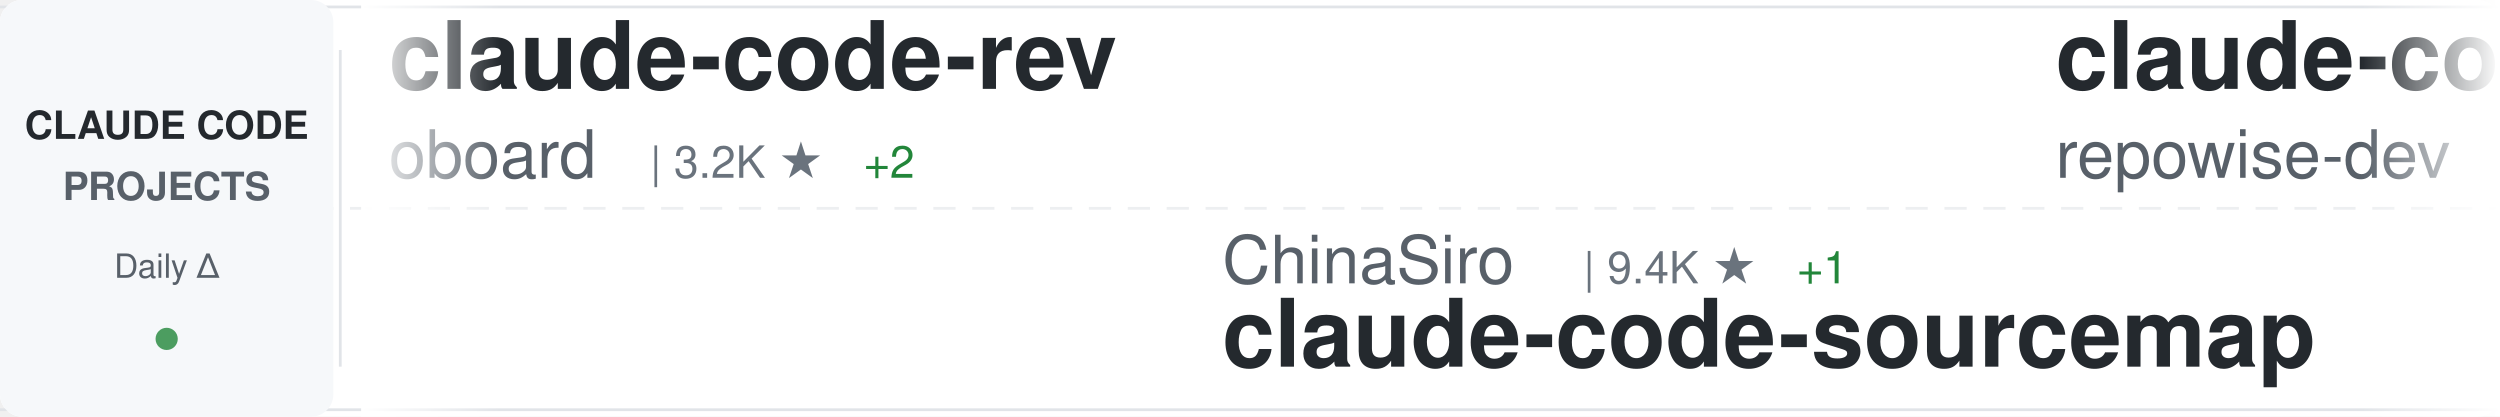
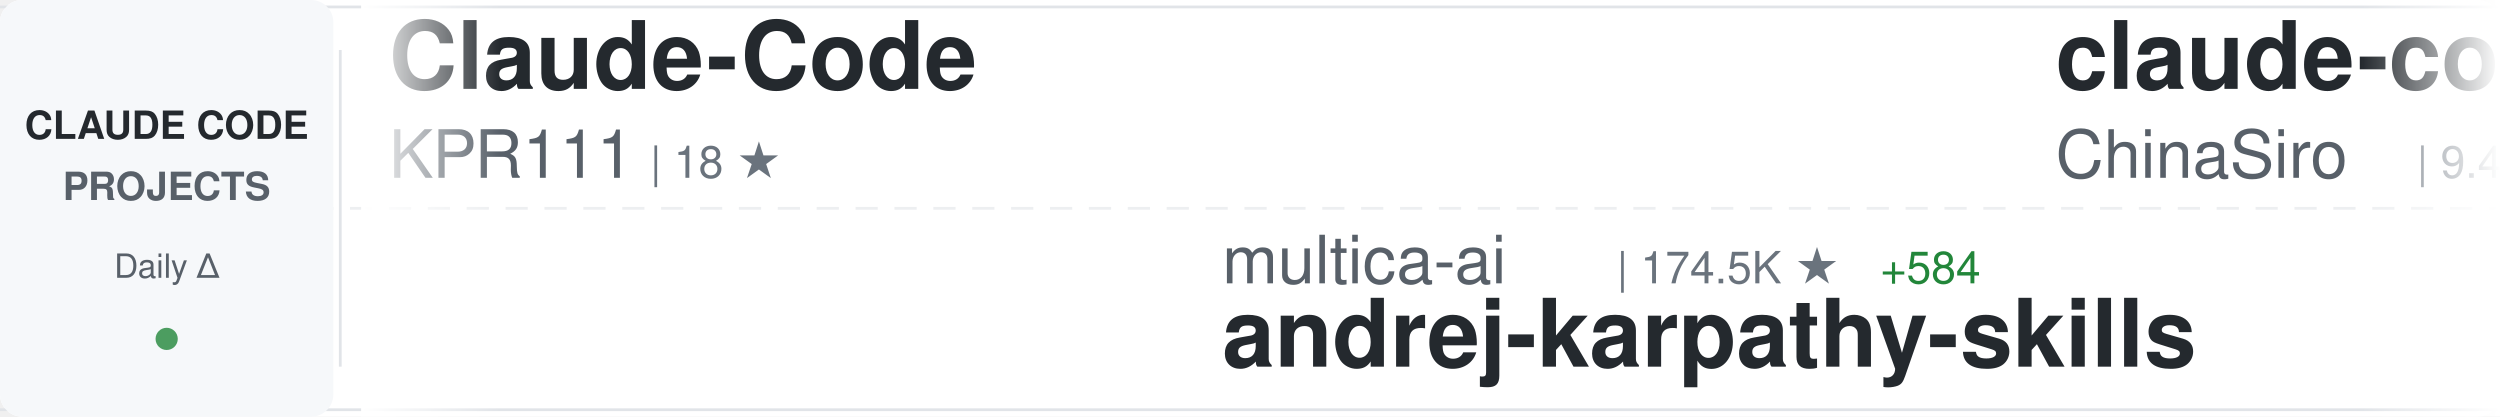
<svg xmlns="http://www.w3.org/2000/svg" width="900" height="150">
  <defs>
    <linearGradient id="awesomeLeftFade" x1="0%" y1="0%" x2="100%" y2="0%">
      <stop offset="0%" style="stop-color:#ffffff;stop-opacity:1" />
      <stop offset="100%" style="stop-color:#ffffff;stop-opacity:0" />
    </linearGradient>
    <linearGradient id="awesomeRightFade" x1="0%" y1="0%" x2="100%" y2="0%">
      <stop offset="0%" style="stop-color:#ffffff;stop-opacity:0" />
      <stop offset="100%" style="stop-color:#ffffff;stop-opacity:1" />
    </linearGradient>
  </defs>
  <rect width="900" height="150" fill="#ffffff" rx="8" />
  <rect x="0" y="2" width="900" height="1" fill="#e1e4e8" />
  <rect x="0" y="147" width="900" height="1" fill="#e1e4e8" />
  <line x1="0" y1="75" x2="900" y2="75" stroke="#e1e4e8" stroke-width="1" stroke-dasharray="8 6" opacity="0.6" />
  <rect x="0" y="0" width="120" height="150" fill="#f6f8fa" rx="8" />
  <text x="60" y="50" font-family="-apple-system, BlinkMacSystemFont, 'Segoe UI', Helvetica, Arial, sans-serif" font-size="14" font-weight="600" fill="#24292e" text-anchor="middle">CLAUDE CODE</text>
  <text x="60" y="72" font-family="-apple-system, BlinkMacSystemFont, 'Segoe UI', Helvetica, Arial, sans-serif" font-size="14" font-weight="600" fill="#586069" text-anchor="middle">PROJECTS</text>
  <text x="60" y="100" font-family="-apple-system, BlinkMacSystemFont, 'Segoe UI', Helvetica, Arial, sans-serif" font-size="12" font-weight="500" fill="#586069" text-anchor="middle">Daily Δ</text>
  <circle cx="60" cy="122" r="4" fill="#22863a" opacity="0.8" />
  <rect x="122" y="18" width="1" height="114" fill="#e1e4e8" />
  <clipPath id="awesomeTickerClip">
    <rect x="130" y="0" width="770" height="150" />
  </clipPath>
  <g clip-path="url(#awesomeTickerClip)">
    <g id="awesomeTickerItems">
      <animateTransform attributeName="transform" attributeType="XML" type="translate" from="0 0" to="-3000 0" dur="54s" repeatCount="indefinite" />
      <g transform="translate(0, 0)">
-         <text x="140" y="32" font-family="-apple-system, BlinkMacSystemFont, 'Segoe UI', Helvetica, Arial, sans-serif" font-size="34" font-weight="600" fill="#24292e">claude-code-rev</text>
-         <text x="140" y="64" font-family="-apple-system, BlinkMacSystemFont, 'Segoe UI', Helvetica, Arial, sans-serif" font-size="24" font-weight="400" fill="#586069">oboard</text>
-         <text x="234" y="64" font-family="-apple-system, BlinkMacSystemFont, 'Segoe UI', Helvetica, Arial, sans-serif" font-size="16" font-weight="500" fill="#6a737d">| 3.2K ★</text>
-         <text x="311" y="64" font-family="-apple-system, BlinkMacSystemFont, 'Segoe UI', Helvetica, Arial, sans-serif" font-size="16" font-weight="500" fill="#22863a"> +2</text>
+         <text x="140" y="32" font-family="-apple-system, BlinkMacSystemFont, 'Segoe UI', Helvetica, Arial, sans-serif" font-size="34" font-weight="600" fill="#24292e">Claude-Code</text>
+         <text x="140" y="64" font-family="-apple-system, BlinkMacSystemFont, 'Segoe UI', Helvetica, Arial, sans-serif" font-size="24" font-weight="400" fill="#586069">KPR111</text>
+         <text x="234" y="64" font-family="-apple-system, BlinkMacSystemFont, 'Segoe UI', Helvetica, Arial, sans-serif" font-size="16" font-weight="500" fill="#6a737d">| 18 ★</text>
      </g>
      <g transform="translate(300, 0)">
-         <text x="140" y="102" font-family="-apple-system, BlinkMacSystemFont, 'Segoe UI', Helvetica, Arial, sans-serif" font-size="24" font-weight="400" fill="#586069">ChinaSiro</text>
-         <text x="270" y="102" font-family="-apple-system, BlinkMacSystemFont, 'Segoe UI', Helvetica, Arial, sans-serif" font-size="16" font-weight="500" fill="#6a737d">| 9.4K ★</text>
-         <text x="347" y="102" font-family="-apple-system, BlinkMacSystemFont, 'Segoe UI', Helvetica, Arial, sans-serif" font-size="16" font-weight="500" fill="#22863a"> +1</text>
-         <text x="140" y="132" font-family="-apple-system, BlinkMacSystemFont, 'Segoe UI', Helvetica, Arial, sans-serif" font-size="34" font-weight="600" fill="#24292e">claude-code-sourcemap</text>
+         <text x="140" y="102" font-family="-apple-system, BlinkMacSystemFont, 'Segoe UI', Helvetica, Arial, sans-serif" font-size="24" font-weight="400" fill="#586069">multica-ai</text>
+         <text x="282" y="102" font-family="-apple-system, BlinkMacSystemFont, 'Segoe UI', Helvetica, Arial, sans-serif" font-size="16" font-weight="500" fill="#6a737d">| 174.5K ★</text>
+         <text x="377" y="102" font-family="-apple-system, BlinkMacSystemFont, 'Segoe UI', Helvetica, Arial, sans-serif" font-size="16" font-weight="500" fill="#22863a"> +584</text>
+         <text x="140" y="132" font-family="-apple-system, BlinkMacSystemFont, 'Segoe UI', Helvetica, Arial, sans-serif" font-size="34" font-weight="600" fill="#24292e">andrej-karpathy-skills</text>
      </g>
      <g transform="translate(600, 0)">
-         <text x="140" y="32" font-family="-apple-system, BlinkMacSystemFont, 'Segoe UI', Helvetica, Arial, sans-serif" font-size="34" font-weight="600" fill="#24292e">claude-code-prompts</text>
-         <text x="140" y="64" font-family="-apple-system, BlinkMacSystemFont, 'Segoe UI', Helvetica, Arial, sans-serif" font-size="24" font-weight="400" fill="#586069">repowise-dev</text>
-         <text x="306" y="64" font-family="-apple-system, BlinkMacSystemFont, 'Segoe UI', Helvetica, Arial, sans-serif" font-size="16" font-weight="500" fill="#6a737d">| 1.1K ★</text>
-         <text x="383" y="64" font-family="-apple-system, BlinkMacSystemFont, 'Segoe UI', Helvetica, Arial, sans-serif" font-size="16" font-weight="500" fill="#22863a"> +3</text>
+         <text x="140" y="32" font-family="-apple-system, BlinkMacSystemFont, 'Segoe UI', Helvetica, Arial, sans-serif" font-size="34" font-weight="600" fill="#24292e">claude-code-sourcemap</text>
+         <text x="140" y="64" font-family="-apple-system, BlinkMacSystemFont, 'Segoe UI', Helvetica, Arial, sans-serif" font-size="24" font-weight="400" fill="#586069">ChinaSiro</text>
+         <text x="270" y="64" font-family="-apple-system, BlinkMacSystemFont, 'Segoe UI', Helvetica, Arial, sans-serif" font-size="16" font-weight="500" fill="#6a737d">| 9.4K ★</text>
+         <text x="347" y="64" font-family="-apple-system, BlinkMacSystemFont, 'Segoe UI', Helvetica, Arial, sans-serif" font-size="16" font-weight="500" fill="#22863a"> +1</text>
      </g>
      <g transform="translate(900, 0)">
-         <text x="140" y="102" font-family="-apple-system, BlinkMacSystemFont, 'Segoe UI', Helvetica, Arial, sans-serif" font-size="24" font-weight="400" fill="#586069">zstmfhy</text>
-         <text x="246" y="102" font-family="-apple-system, BlinkMacSystemFont, 'Segoe UI', Helvetica, Arial, sans-serif" font-size="16" font-weight="500" fill="#6a737d">| 190 ★</text>
-         <text x="140" y="132" font-family="-apple-system, BlinkMacSystemFont, 'Segoe UI', Helvetica, Arial, sans-serif" font-size="34" font-weight="600" fill="#24292e">Claude-code</text>
+         <text x="140" y="102" font-family="-apple-system, BlinkMacSystemFont, 'Segoe UI', Helvetica, Arial, sans-serif" font-size="24" font-weight="400" fill="#586069">SeemSeam</text>
+         <text x="258" y="102" font-family="-apple-system, BlinkMacSystemFont, 'Segoe UI', Helvetica, Arial, sans-serif" font-size="16" font-weight="500" fill="#6a737d">| 3.0K ★</text>
+         <text x="335" y="102" font-family="-apple-system, BlinkMacSystemFont, 'Segoe UI', Helvetica, Arial, sans-serif" font-size="16" font-weight="500" fill="#22863a"> +14</text>
+         <text x="140" y="132" font-family="-apple-system, BlinkMacSystemFont, 'Segoe UI', Helvetica, Arial, sans-serif" font-size="34" font-weight="600" fill="#24292e">claude_codex_bridge</text>
      </g>
      <g transform="translate(1200, 0)">
-         <text x="140" y="32" font-family="-apple-system, BlinkMacSystemFont, 'Segoe UI', Helvetica, Arial, sans-serif" font-size="34" font-weight="600" fill="#24292e">sc-claude-code-files</text>
-         <text x="140" y="64" font-family="-apple-system, BlinkMacSystemFont, 'Segoe UI', Helvetica, Arial, sans-serif" font-size="24" font-weight="400" fill="#586069">https-deeplearning-ai</text>
-         <text x="414" y="64" font-family="-apple-system, BlinkMacSystemFont, 'Segoe UI', Helvetica, Arial, sans-serif" font-size="16" font-weight="500" fill="#6a737d">| 528 ★</text>
-         <text x="482" y="64" font-family="-apple-system, BlinkMacSystemFont, 'Segoe UI', Helvetica, Arial, sans-serif" font-size="16" font-weight="500" fill="#22863a"> +2</text>
+         <text x="140" y="32" font-family="-apple-system, BlinkMacSystemFont, 'Segoe UI', Helvetica, Arial, sans-serif" font-size="34" font-weight="600" fill="#24292e">system_prompts_leaks</text>
+         <text x="140" y="64" font-family="-apple-system, BlinkMacSystemFont, 'Segoe UI', Helvetica, Arial, sans-serif" font-size="24" font-weight="400" fill="#586069">asgeirtj</text>
+         <text x="258" y="64" font-family="-apple-system, BlinkMacSystemFont, 'Segoe UI', Helvetica, Arial, sans-serif" font-size="16" font-weight="500" fill="#6a737d">| 41.9K ★</text>
+         <text x="344" y="64" font-family="-apple-system, BlinkMacSystemFont, 'Segoe UI', Helvetica, Arial, sans-serif" font-size="16" font-weight="500" fill="#22863a"> +143</text>
      </g>
      <g transform="translate(1500, 0)">
-         <text x="140" y="102" font-family="-apple-system, BlinkMacSystemFont, 'Segoe UI', Helvetica, Arial, sans-serif" font-size="24" font-weight="400" fill="#586069">mehmoodosman</text>
-         <text x="306" y="102" font-family="-apple-system, BlinkMacSystemFont, 'Segoe UI', Helvetica, Arial, sans-serif" font-size="16" font-weight="500" fill="#6a737d">| 167 ★</text>
-         <text x="140" y="132" font-family="-apple-system, BlinkMacSystemFont, 'Segoe UI', Helvetica, Arial, sans-serif" font-size="34" font-weight="600" fill="#24292e">claude-code</text>
+         <text x="140" y="102" font-family="-apple-system, BlinkMacSystemFont, 'Segoe UI', Helvetica, Arial, sans-serif" font-size="24" font-weight="400" fill="#586069">andrew-kramer-inno</text>
+         <text x="378" y="102" font-family="-apple-system, BlinkMacSystemFont, 'Segoe UI', Helvetica, Arial, sans-serif" font-size="16" font-weight="500" fill="#6a737d">| 591 ★</text>
+         <text x="140" y="132" font-family="-apple-system, BlinkMacSystemFont, 'Segoe UI', Helvetica, Arial, sans-serif" font-size="34" font-weight="600" fill="#24292e">claude-code-source-build</text>
      </g>
      <g transform="translate(1800, 0)">
-         <text x="140" y="32" font-family="-apple-system, BlinkMacSystemFont, 'Segoe UI', Helvetica, Arial, sans-serif" font-size="34" font-weight="600" fill="#24292e">claude-code-analysis</text>
-         <text x="140" y="64" font-family="-apple-system, BlinkMacSystemFont, 'Segoe UI', Helvetica, Arial, sans-serif" font-size="24" font-weight="400" fill="#586069">liuup</text>
-         <text x="222" y="64" font-family="-apple-system, BlinkMacSystemFont, 'Segoe UI', Helvetica, Arial, sans-serif" font-size="16" font-weight="500" fill="#6a737d">| 3.1K ★</text>
-         <text x="299" y="64" font-family="-apple-system, BlinkMacSystemFont, 'Segoe UI', Helvetica, Arial, sans-serif" font-size="16" font-weight="500" fill="#22863a"> +8</text>
+         <text x="140" y="32" font-family="-apple-system, BlinkMacSystemFont, 'Segoe UI', Helvetica, Arial, sans-serif" font-size="34" font-weight="600" fill="#24292e">my-claude-code-setup</text>
+         <text x="140" y="64" font-family="-apple-system, BlinkMacSystemFont, 'Segoe UI', Helvetica, Arial, sans-serif" font-size="24" font-weight="400" fill="#586069">centminmod</text>
+         <text x="282" y="64" font-family="-apple-system, BlinkMacSystemFont, 'Segoe UI', Helvetica, Arial, sans-serif" font-size="16" font-weight="500" fill="#6a737d">| 2.4K ★</text>
+         <text x="359" y="64" font-family="-apple-system, BlinkMacSystemFont, 'Segoe UI', Helvetica, Arial, sans-serif" font-size="16" font-weight="500" fill="#22863a"> +3</text>
      </g>
      <g transform="translate(2100, 0)">
-         <text x="140" y="102" font-family="-apple-system, BlinkMacSystemFont, 'Segoe UI', Helvetica, Arial, sans-serif" font-size="24" font-weight="400" fill="#586069">diet103</text>
-         <text x="246" y="102" font-family="-apple-system, BlinkMacSystemFont, 'Segoe UI', Helvetica, Arial, sans-serif" font-size="16" font-weight="500" fill="#6a737d">| 9.7K ★</text>
-         <text x="323" y="102" font-family="-apple-system, BlinkMacSystemFont, 'Segoe UI', Helvetica, Arial, sans-serif" font-size="16" font-weight="500" fill="#22863a"> +1</text>
-         <text x="140" y="132" font-family="-apple-system, BlinkMacSystemFont, 'Segoe UI', Helvetica, Arial, sans-serif" font-size="34" font-weight="600" fill="#24292e">claude-code-infrastructu...</text>
+         <text x="140" y="102" font-family="-apple-system, BlinkMacSystemFont, 'Segoe UI', Helvetica, Arial, sans-serif" font-size="24" font-weight="400" fill="#586069">sugyan</text>
+         <text x="234" y="102" font-family="-apple-system, BlinkMacSystemFont, 'Segoe UI', Helvetica, Arial, sans-serif" font-size="16" font-weight="500" fill="#6a737d">| 1.1K ★</text>
+         <text x="140" y="132" font-family="-apple-system, BlinkMacSystemFont, 'Segoe UI', Helvetica, Arial, sans-serif" font-size="34" font-weight="600" fill="#24292e">claude-code-webui</text>
      </g>
      <g transform="translate(2400, 0)">
-         <text x="140" y="32" font-family="-apple-system, BlinkMacSystemFont, 'Segoe UI', Helvetica, Arial, sans-serif" font-size="34" font-weight="600" fill="#24292e">claude-code-settings</text>
-         <text x="140" y="64" font-family="-apple-system, BlinkMacSystemFont, 'Segoe UI', Helvetica, Arial, sans-serif" font-size="24" font-weight="400" fill="#586069">feiskyer</text>
-         <text x="258" y="64" font-family="-apple-system, BlinkMacSystemFont, 'Segoe UI', Helvetica, Arial, sans-serif" font-size="16" font-weight="500" fill="#6a737d">| 1.6K ★</text>
-         <text x="335" y="64" font-family="-apple-system, BlinkMacSystemFont, 'Segoe UI', Helvetica, Arial, sans-serif" font-size="16" font-weight="500" fill="#22863a"> +1</text>
+         <text x="140" y="32" font-family="-apple-system, BlinkMacSystemFont, 'Segoe UI', Helvetica, Arial, sans-serif" font-size="34" font-weight="600" fill="#24292e">claude-code-from-source</text>
+         <text x="140" y="64" font-family="-apple-system, BlinkMacSystemFont, 'Segoe UI', Helvetica, Arial, sans-serif" font-size="24" font-weight="400" fill="#586069">alejandrobalderas</text>
+         <text x="366" y="64" font-family="-apple-system, BlinkMacSystemFont, 'Segoe UI', Helvetica, Arial, sans-serif" font-size="16" font-weight="500" fill="#6a737d">| 2.2K ★</text>
+         <text x="443" y="64" font-family="-apple-system, BlinkMacSystemFont, 'Segoe UI', Helvetica, Arial, sans-serif" font-size="16" font-weight="500" fill="#22863a"> +1</text>
      </g>
      <g transform="translate(2700, 0)">
-         <text x="140" y="102" font-family="-apple-system, BlinkMacSystemFont, 'Segoe UI', Helvetica, Arial, sans-serif" font-size="24" font-weight="400" fill="#586069">alex000kim</text>
-         <text x="282" y="102" font-family="-apple-system, BlinkMacSystemFont, 'Segoe UI', Helvetica, Arial, sans-serif" font-size="16" font-weight="500" fill="#6a737d">| 227 ★</text>
-         <text x="140" y="132" font-family="-apple-system, BlinkMacSystemFont, 'Segoe UI', Helvetica, Arial, sans-serif" font-size="34" font-weight="600" fill="#24292e">claude-code</text>
+         <text x="140" y="102" font-family="-apple-system, BlinkMacSystemFont, 'Segoe UI', Helvetica, Arial, sans-serif" font-size="24" font-weight="400" fill="#586069">repowise-dev</text>
+         <text x="306" y="102" font-family="-apple-system, BlinkMacSystemFont, 'Segoe UI', Helvetica, Arial, sans-serif" font-size="16" font-weight="500" fill="#6a737d">| 1.1K ★</text>
+         <text x="383" y="102" font-family="-apple-system, BlinkMacSystemFont, 'Segoe UI', Helvetica, Arial, sans-serif" font-size="16" font-weight="500" fill="#22863a"> +2</text>
+         <text x="140" y="132" font-family="-apple-system, BlinkMacSystemFont, 'Segoe UI', Helvetica, Arial, sans-serif" font-size="34" font-weight="600" fill="#24292e">claude-code-prompts</text>
      </g>
      <g transform="translate(3000, 0)">
-         <text x="140" y="32" font-family="-apple-system, BlinkMacSystemFont, 'Segoe UI', Helvetica, Arial, sans-serif" font-size="34" font-weight="600" fill="#24292e">claude-code-rev</text>
-         <text x="140" y="64" font-family="-apple-system, BlinkMacSystemFont, 'Segoe UI', Helvetica, Arial, sans-serif" font-size="24" font-weight="400" fill="#586069">oboard</text>
-         <text x="234" y="64" font-family="-apple-system, BlinkMacSystemFont, 'Segoe UI', Helvetica, Arial, sans-serif" font-size="16" font-weight="500" fill="#6a737d">| 3.2K ★</text>
-         <text x="311" y="64" font-family="-apple-system, BlinkMacSystemFont, 'Segoe UI', Helvetica, Arial, sans-serif" font-size="16" font-weight="500" fill="#22863a"> +2</text>
+         <text x="140" y="32" font-family="-apple-system, BlinkMacSystemFont, 'Segoe UI', Helvetica, Arial, sans-serif" font-size="34" font-weight="600" fill="#24292e">Claude-Code</text>
+         <text x="140" y="64" font-family="-apple-system, BlinkMacSystemFont, 'Segoe UI', Helvetica, Arial, sans-serif" font-size="24" font-weight="400" fill="#586069">KPR111</text>
+         <text x="234" y="64" font-family="-apple-system, BlinkMacSystemFont, 'Segoe UI', Helvetica, Arial, sans-serif" font-size="16" font-weight="500" fill="#6a737d">| 18 ★</text>
      </g>
      <g transform="translate(3300, 0)">
-         <text x="140" y="102" font-family="-apple-system, BlinkMacSystemFont, 'Segoe UI', Helvetica, Arial, sans-serif" font-size="24" font-weight="400" fill="#586069">ChinaSiro</text>
-         <text x="270" y="102" font-family="-apple-system, BlinkMacSystemFont, 'Segoe UI', Helvetica, Arial, sans-serif" font-size="16" font-weight="500" fill="#6a737d">| 9.4K ★</text>
-         <text x="347" y="102" font-family="-apple-system, BlinkMacSystemFont, 'Segoe UI', Helvetica, Arial, sans-serif" font-size="16" font-weight="500" fill="#22863a"> +1</text>
-         <text x="140" y="132" font-family="-apple-system, BlinkMacSystemFont, 'Segoe UI', Helvetica, Arial, sans-serif" font-size="34" font-weight="600" fill="#24292e">claude-code-sourcemap</text>
+         <text x="140" y="102" font-family="-apple-system, BlinkMacSystemFont, 'Segoe UI', Helvetica, Arial, sans-serif" font-size="24" font-weight="400" fill="#586069">multica-ai</text>
+         <text x="282" y="102" font-family="-apple-system, BlinkMacSystemFont, 'Segoe UI', Helvetica, Arial, sans-serif" font-size="16" font-weight="500" fill="#6a737d">| 174.5K ★</text>
+         <text x="377" y="102" font-family="-apple-system, BlinkMacSystemFont, 'Segoe UI', Helvetica, Arial, sans-serif" font-size="16" font-weight="500" fill="#22863a"> +584</text>
+         <text x="140" y="132" font-family="-apple-system, BlinkMacSystemFont, 'Segoe UI', Helvetica, Arial, sans-serif" font-size="34" font-weight="600" fill="#24292e">andrej-karpathy-skills</text>
      </g>
      <g transform="translate(3600, 0)">
-         <text x="140" y="32" font-family="-apple-system, BlinkMacSystemFont, 'Segoe UI', Helvetica, Arial, sans-serif" font-size="34" font-weight="600" fill="#24292e">claude-code-prompts</text>
-         <text x="140" y="64" font-family="-apple-system, BlinkMacSystemFont, 'Segoe UI', Helvetica, Arial, sans-serif" font-size="24" font-weight="400" fill="#586069">repowise-dev</text>
-         <text x="306" y="64" font-family="-apple-system, BlinkMacSystemFont, 'Segoe UI', Helvetica, Arial, sans-serif" font-size="16" font-weight="500" fill="#6a737d">| 1.1K ★</text>
-         <text x="383" y="64" font-family="-apple-system, BlinkMacSystemFont, 'Segoe UI', Helvetica, Arial, sans-serif" font-size="16" font-weight="500" fill="#22863a"> +3</text>
+         <text x="140" y="32" font-family="-apple-system, BlinkMacSystemFont, 'Segoe UI', Helvetica, Arial, sans-serif" font-size="34" font-weight="600" fill="#24292e">claude-code-sourcemap</text>
+         <text x="140" y="64" font-family="-apple-system, BlinkMacSystemFont, 'Segoe UI', Helvetica, Arial, sans-serif" font-size="24" font-weight="400" fill="#586069">ChinaSiro</text>
+         <text x="270" y="64" font-family="-apple-system, BlinkMacSystemFont, 'Segoe UI', Helvetica, Arial, sans-serif" font-size="16" font-weight="500" fill="#6a737d">| 9.4K ★</text>
+         <text x="347" y="64" font-family="-apple-system, BlinkMacSystemFont, 'Segoe UI', Helvetica, Arial, sans-serif" font-size="16" font-weight="500" fill="#22863a"> +1</text>
      </g>
      <g transform="translate(3900, 0)">
-         <text x="140" y="102" font-family="-apple-system, BlinkMacSystemFont, 'Segoe UI', Helvetica, Arial, sans-serif" font-size="24" font-weight="400" fill="#586069">zstmfhy</text>
-         <text x="246" y="102" font-family="-apple-system, BlinkMacSystemFont, 'Segoe UI', Helvetica, Arial, sans-serif" font-size="16" font-weight="500" fill="#6a737d">| 190 ★</text>
-         <text x="140" y="132" font-family="-apple-system, BlinkMacSystemFont, 'Segoe UI', Helvetica, Arial, sans-serif" font-size="34" font-weight="600" fill="#24292e">Claude-code</text>
+         <text x="140" y="102" font-family="-apple-system, BlinkMacSystemFont, 'Segoe UI', Helvetica, Arial, sans-serif" font-size="24" font-weight="400" fill="#586069">SeemSeam</text>
+         <text x="258" y="102" font-family="-apple-system, BlinkMacSystemFont, 'Segoe UI', Helvetica, Arial, sans-serif" font-size="16" font-weight="500" fill="#6a737d">| 3.0K ★</text>
+         <text x="335" y="102" font-family="-apple-system, BlinkMacSystemFont, 'Segoe UI', Helvetica, Arial, sans-serif" font-size="16" font-weight="500" fill="#22863a"> +14</text>
+         <text x="140" y="132" font-family="-apple-system, BlinkMacSystemFont, 'Segoe UI', Helvetica, Arial, sans-serif" font-size="34" font-weight="600" fill="#24292e">claude_codex_bridge</text>
      </g>
    </g>
  </g>
  <rect x="130" y="0" width="50" height="150" fill="url(#awesomeLeftFade)" />
  <rect x="850" y="0" width="50" height="150" fill="url(#awesomeRightFade)" />
</svg>
